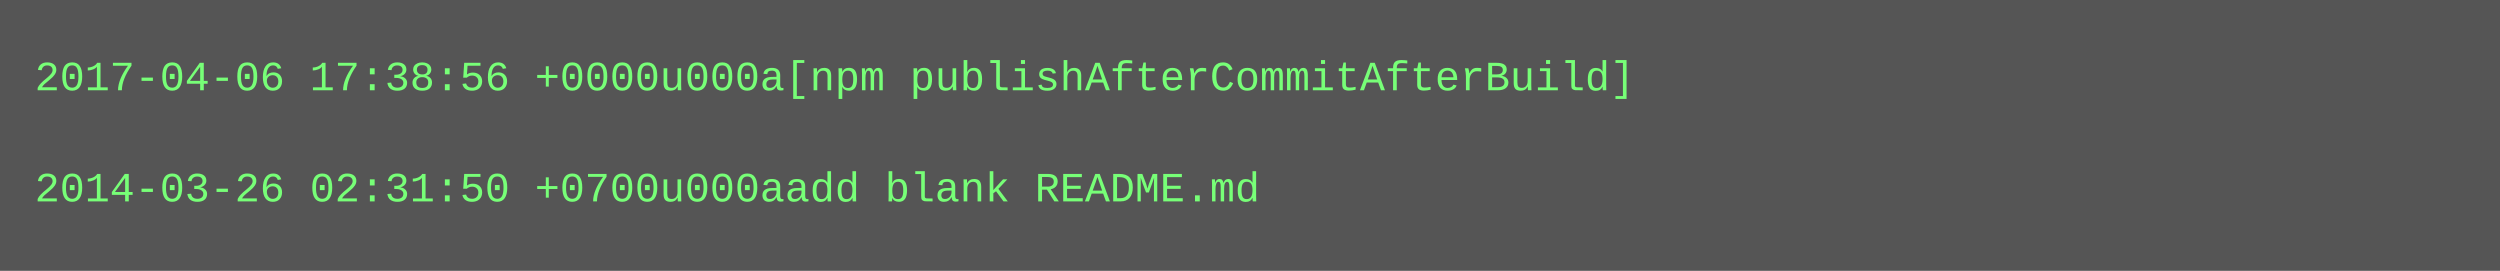
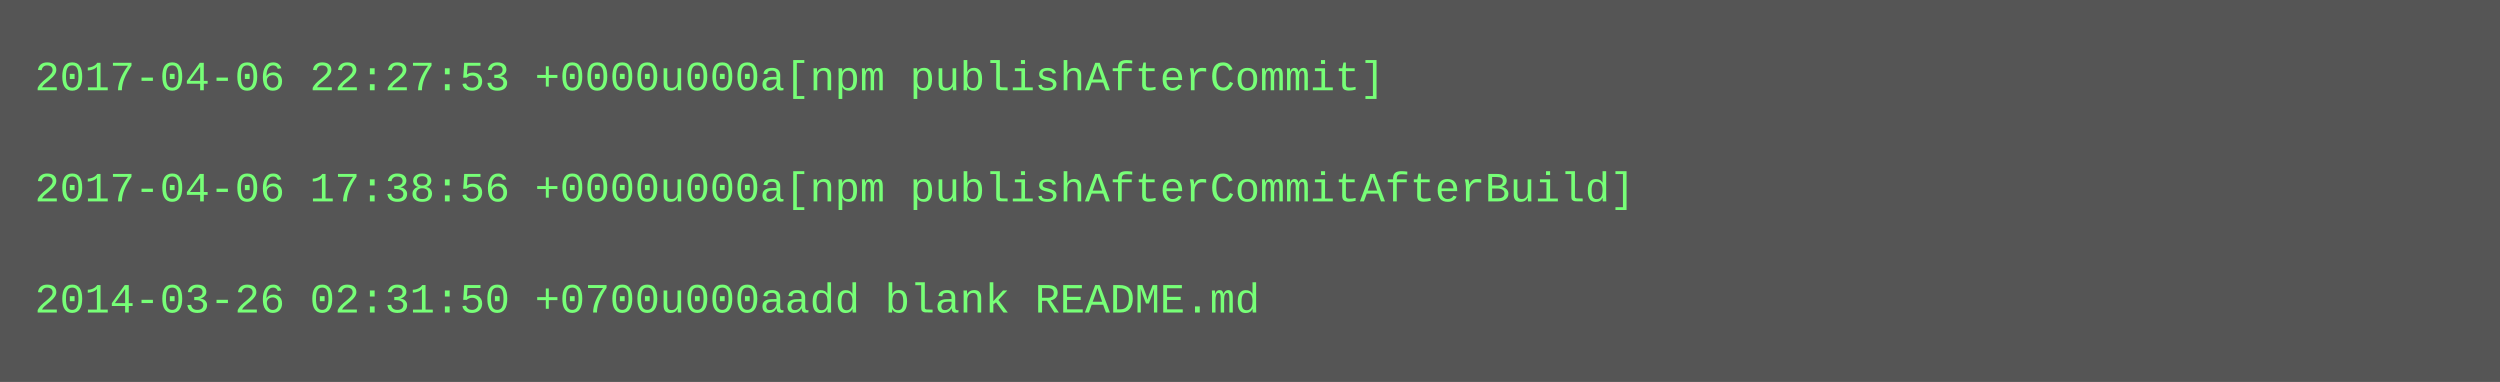
- <svg xmlns="http://www.w3.org/2000/svg" height="78" width="720">
-   <rect height="78" fill="#555" width="720" />
+ <svg xmlns="http://www.w3.org/2000/svg" height="110" width="720">
+   <rect height="110" fill="#555" width="720" />
  <text fill="#7f7" font-family="Courier New" font-size="12" xml:space="preserve">
-     <tspan x="10" y="26">2017-04-06 17:38:56 +0000u000a[npm publishAfterCommitAfterBuild]</tspan>
+     <tspan x="10" y="26">2017-04-06 22:27:53 +0000u000a[npm publishAfterCommit]</tspan>
    <tspan x="10" y="42" />
-     <tspan x="10" y="58">2014-03-26 02:31:50 +0700u000aadd blank README.md</tspan>
+     <tspan x="10" y="58">2017-04-06 17:38:56 +0000u000a[npm publishAfterCommitAfterBuild]</tspan>
+     <tspan x="10" y="74" />
+     <tspan x="10" y="90">2014-03-26 02:31:50 +0700u000aadd blank README.md</tspan>
  </text>
</svg>
